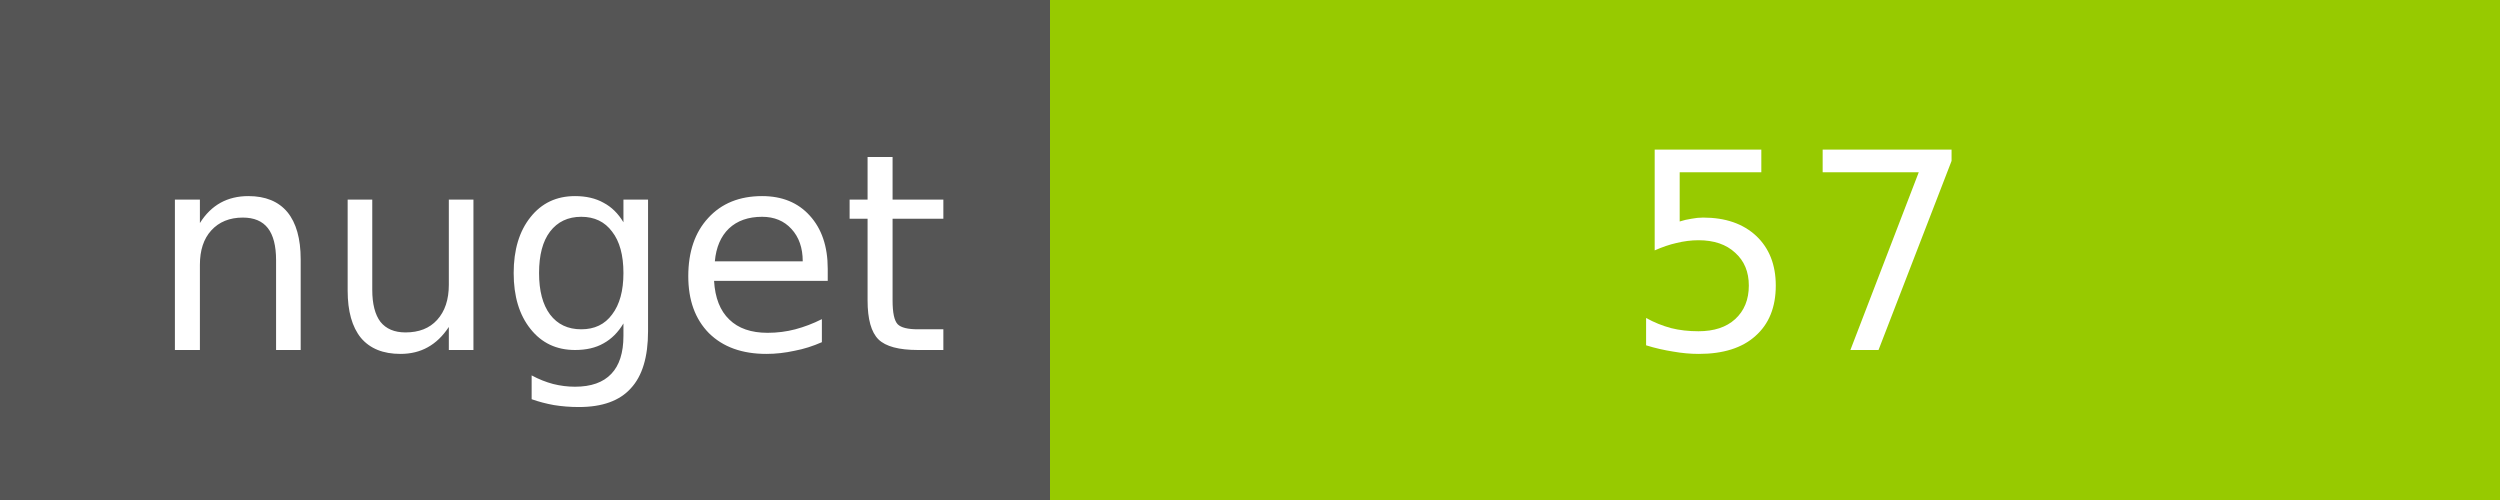
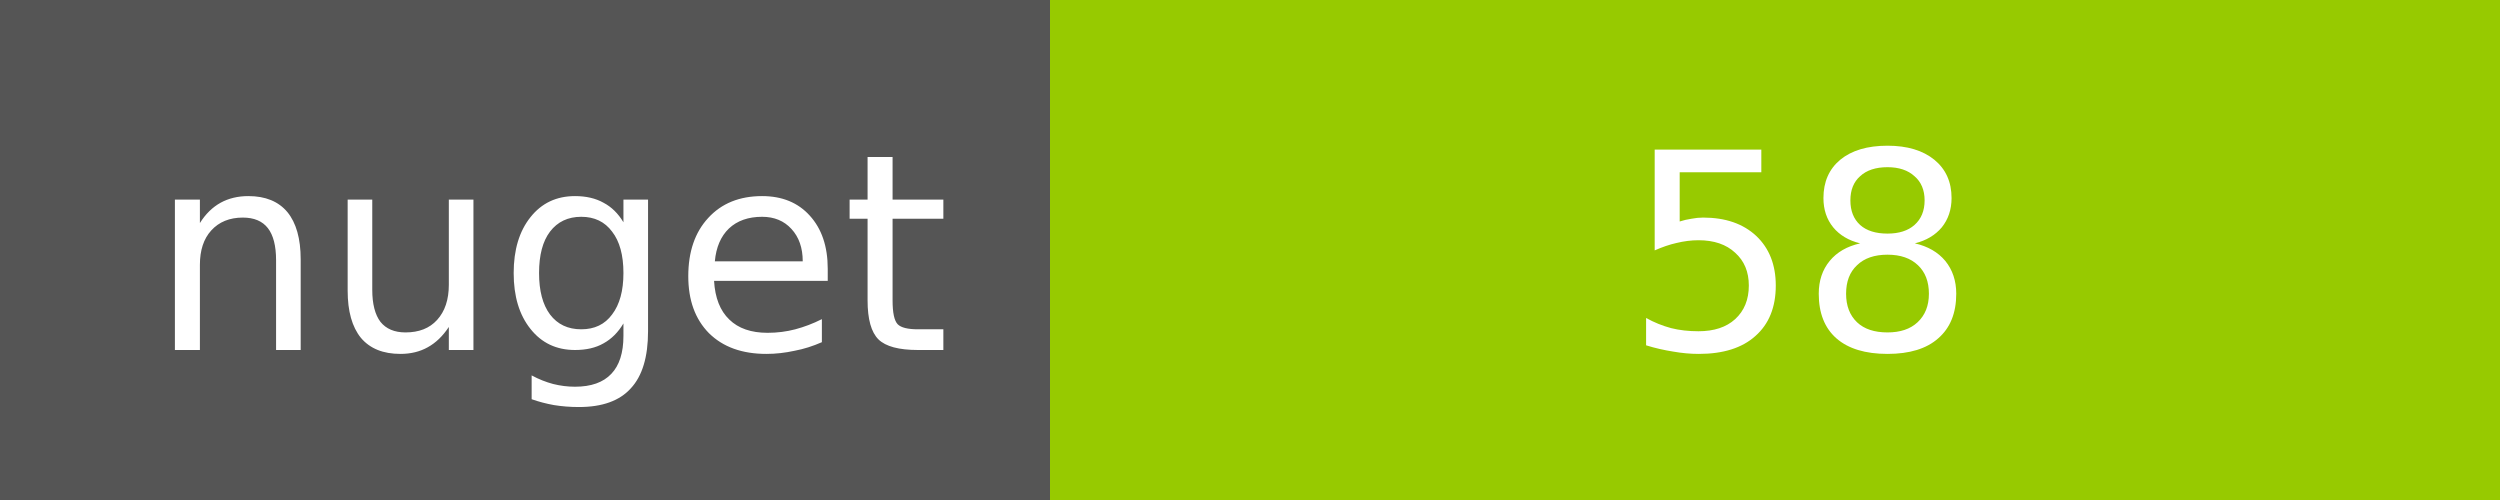
<svg xmlns="http://www.w3.org/2000/svg" width="100" height="20">
  <g shape-rendering="crispEdges">
    <path fill="#555" d="M0 0h42v20H0z" />
    <path fill="#97CA00" d="M42 0h58v20H42z" />
  </g>
  <g fill="#fff" text-anchor="middle" font-family="DejaVu Sans,Verdana,Geneva,sans-serif" font-size="11">
    <text x="22" y="14">nuget</text>
-     <text x="72" y="14">57</text>
+     <text x="72" y="14">58</text>
  </g>
</svg>
